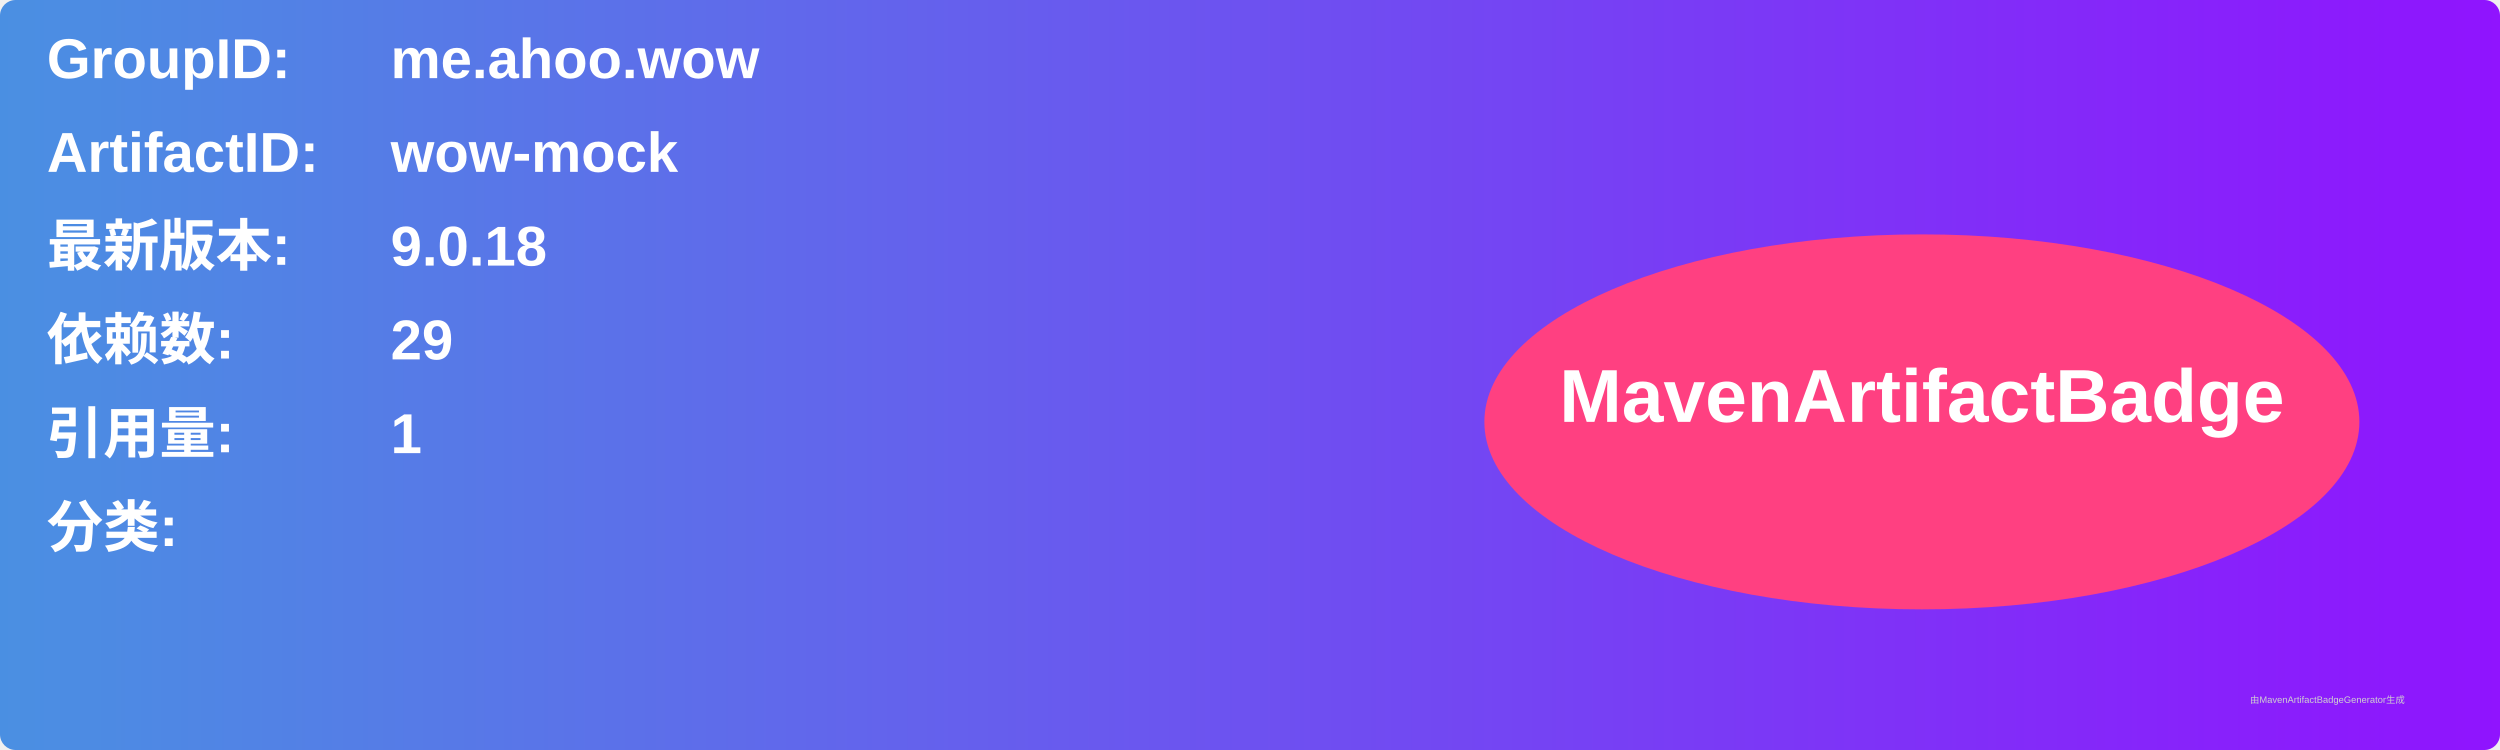
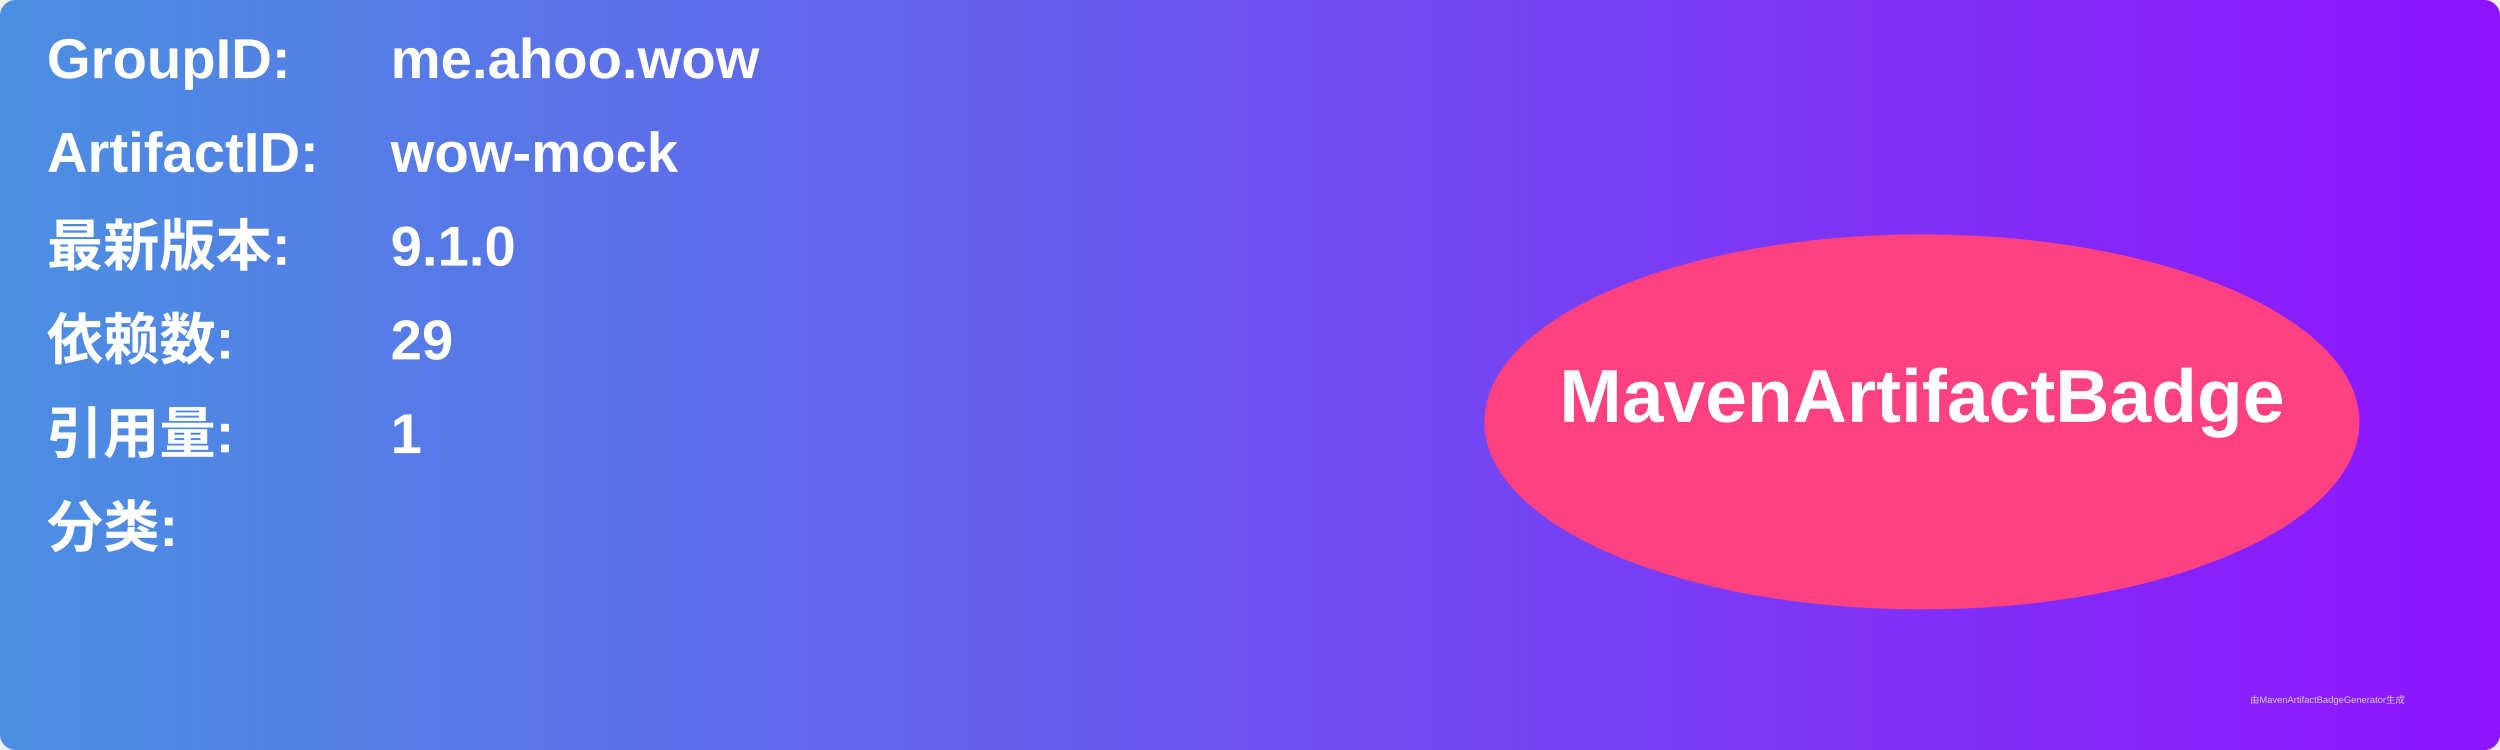
<svg xmlns="http://www.w3.org/2000/svg" width="800" height="240" viewBox="0 0 800 240">
  <linearGradient id="grad" x1="0%" y1="0%" x2="100%" y2="0%">
    <stop offset="0%" stop-color="#4a90e2" />
    <stop offset="100%" stop-color="#9013fe" />
  </linearGradient>
  <rect width="100%" height="100%" rx="5" ry="5" fill="url(#grad)" />
  <g transform="translate(15, 15)">
    <text x="0" y="10" font-family="Arial" font-size="18" fill="white" font-weight="bold" width="260">GroupID:</text>
    <text x="110" y="10" font-family="Arial" font-size="18" fill="white" font-weight="bold" width="460">me.ahoo.wow</text>
    <text x="0" y="40" font-family="Arial" font-size="18" fill="white" font-weight="bold" width="260">ArtifactID:</text>
    <text x="110" y="40" font-family="Arial" font-size="18" fill="white" font-weight="bold" width="460">wow-mock</text>
    <text x="0" y="70" font-family="Arial" font-size="18" fill="white" font-weight="bold">最新版本:</text>
    <text x="110" y="70" font-family="Arial" font-size="18" fill="white" font-weight="bold">
-       <tspan font-weight="bold">9.0.18</tspan>
+       <tspan font-weight="bold">9.1.0</tspan>
    </text>
    <text x="0" y="100" font-family="Arial" font-size="18" fill="white" font-weight="bold">依赖数: </text>
    <text x="110" y="100" font-family="Arial" font-size="18" fill="white">
      <tspan font-weight="bold">29</tspan>
    </text>
    <text x="0" y="130" font-family="Arial" font-size="18" fill="white" font-weight="bold">引用量: </text>
    <text x="110" y="130" font-family="Arial" font-size="18" fill="white">
      <tspan font-weight="bold">1</tspan>
    </text>
    <text x="0" y="160" font-family="Arial" font-size="18" fill="white" font-weight="bold">分类:</text>
    <text x="10" y="190" font-family="Arial" font-size="10" fill="white">
      <tspan font-weight="bold" />
    </text>
    <ellipse cx="600" cy="120" rx="140" ry="60" fill="#ff4081" />
    <text x="600" y="120" text-anchor="middle" font-family="Arial" font-size="24" fill="white" font-weight="bold">MavenArtifactBadge</text>
  </g>
  <text x="720" y="225" font-family="Arial" font-size="3" fill="#d0d0d0">由MavenArtifactBadgeGenerator生成</text>
</svg>
